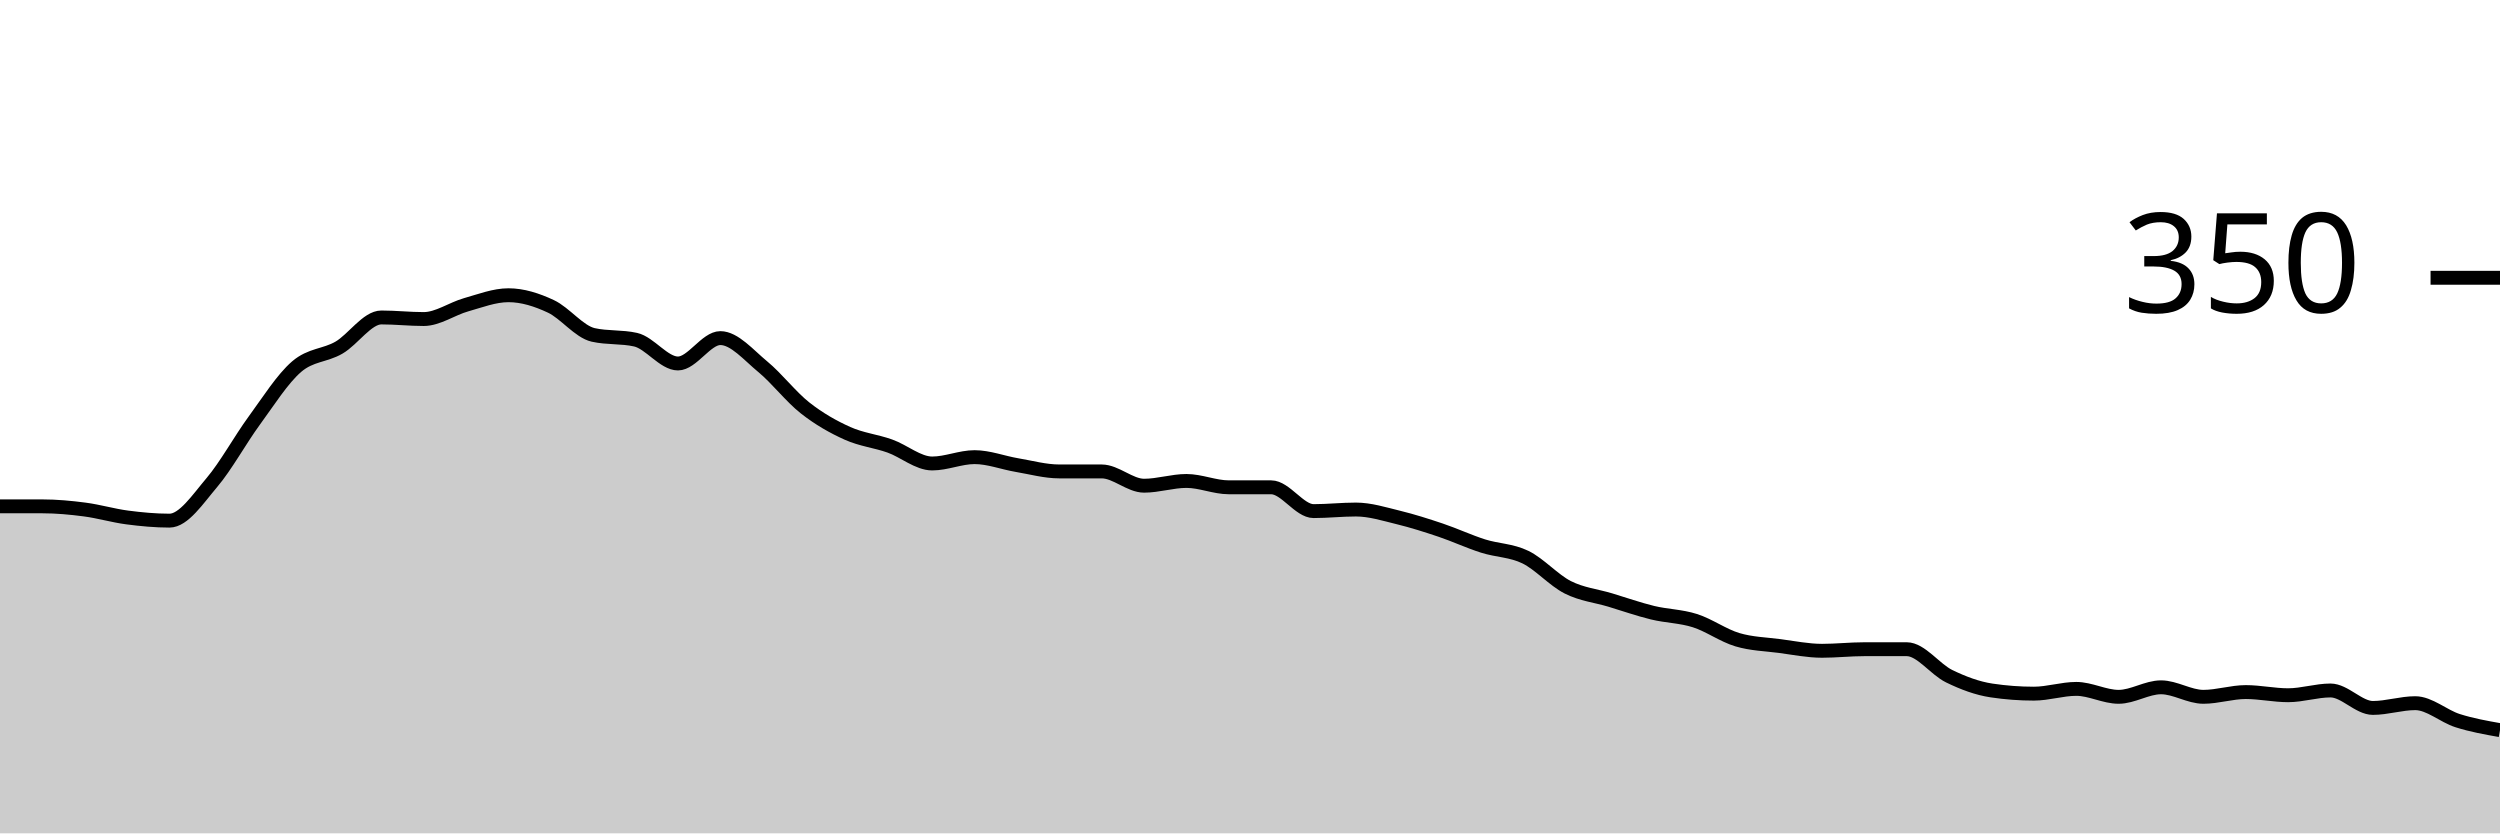
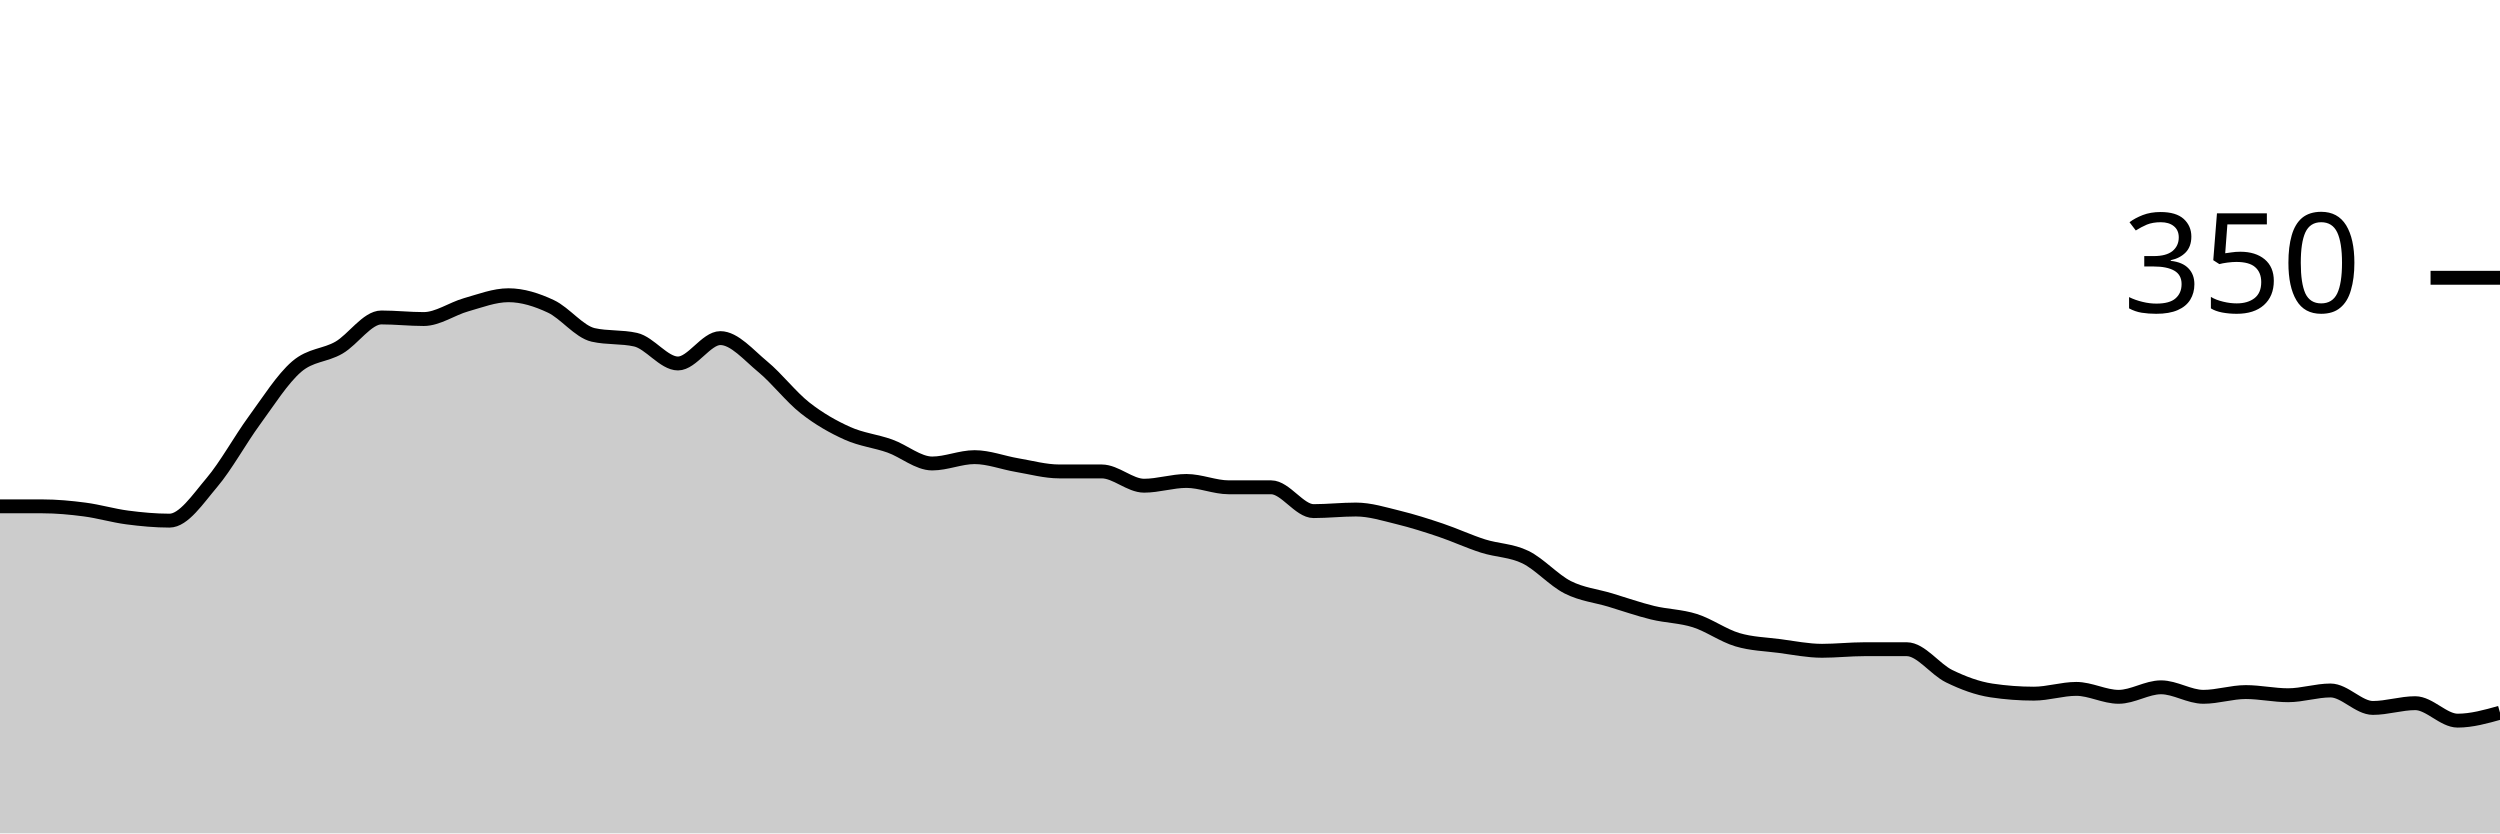
<svg xmlns="http://www.w3.org/2000/svg" viewBox="0 0 180 60">
  <g transform="translate(0,20)">
-     <path class="area" fill="rgba(0, 0, 0, 0.2)" d="M0,16.457C1.017,16.457,2.034,16.457,3.051,16.457C4.068,16.457,5.085,16.552,6.102,16.686C7.119,16.819,8.136,17.124,9.153,17.257C10.169,17.39,11.186,17.486,12.203,17.486C13.22,17.486,14.237,15.943,15.254,14.743C16.271,13.543,17.288,11.676,18.305,10.286C19.322,8.895,20.339,7.276,21.356,6.4C22.373,5.524,23.39,5.619,24.407,5.029C25.424,4.438,26.441,2.857,27.458,2.857C28.475,2.857,29.492,2.971,30.508,2.971C31.525,2.971,32.542,2.229,33.559,1.943C34.576,1.657,35.593,1.257,36.61,1.257C37.627,1.257,38.644,1.581,39.661,2.057C40.678,2.533,41.695,3.886,42.712,4.114C43.729,4.343,44.746,4.229,45.763,4.457C46.78,4.686,47.797,6.171,48.814,6.171C49.831,6.171,50.847,4.343,51.864,4.343C52.881,4.343,53.898,5.562,54.915,6.4C55.932,7.238,56.949,8.571,57.966,9.371C58.983,10.171,60,10.743,61.017,11.2C62.034,11.657,63.051,11.752,64.068,12.114C65.085,12.476,66.102,13.371,67.119,13.371C68.136,13.371,69.153,12.914,70.169,12.914C71.186,12.914,72.203,13.314,73.22,13.486C74.237,13.657,75.254,13.943,76.271,13.943C77.288,13.943,78.305,13.943,79.322,13.943C80.339,13.943,81.356,14.971,82.373,14.971C83.39,14.971,84.407,14.629,85.424,14.629C86.441,14.629,87.458,15.086,88.475,15.086C89.492,15.086,90.508,15.086,91.525,15.086C92.542,15.086,93.559,16.8,94.576,16.8C95.593,16.8,96.61,16.686,97.627,16.686C98.644,16.686,99.661,17.01,100.678,17.257C101.695,17.505,102.712,17.829,103.729,18.171C104.746,18.514,105.763,18.99,106.78,19.314C107.797,19.638,108.814,19.619,109.831,20.114C110.847,20.61,111.864,21.771,112.881,22.286C113.898,22.8,114.915,22.895,115.932,23.2C116.949,23.505,117.966,23.867,118.983,24.114C120,24.362,121.017,24.362,122.034,24.686C123.051,25.01,124.068,25.752,125.085,26.057C126.102,26.362,127.119,26.381,128.136,26.514C129.153,26.648,130.169,26.857,131.186,26.857C132.203,26.857,133.22,26.743,134.237,26.743C135.254,26.743,136.271,26.743,137.288,26.743C138.305,26.743,139.322,28.19,140.339,28.686C141.356,29.181,142.373,29.562,143.39,29.714C144.407,29.867,145.424,29.943,146.441,29.943C147.458,29.943,148.475,29.6,149.492,29.6C150.508,29.6,151.525,30.171,152.542,30.171C153.559,30.171,154.576,29.486,155.593,29.486C156.61,29.486,157.627,30.171,158.644,30.171C159.661,30.171,160.678,29.829,161.695,29.829C162.712,29.829,163.729,30.057,164.746,30.057C165.763,30.057,166.78,29.714,167.797,29.714C168.814,29.714,169.831,30.971,170.847,30.971C171.864,30.971,172.881,30.629,173.898,30.629C174.915,30.629,175.932,31.562,176.949,31.886C177.966,32.21,178.983,32.39,180,32.571L180,40C178.983,40,177.966,40,176.949,40C175.932,40,174.915,40,173.898,40C172.881,40,171.864,40,170.847,40C169.831,40,168.814,40,167.797,40C166.78,40,165.763,40,164.746,40C163.729,40,162.712,40,161.695,40C160.678,40,159.661,40,158.644,40C157.627,40,156.61,40,155.593,40C154.576,40,153.559,40,152.542,40C151.525,40,150.508,40,149.492,40C148.475,40,147.458,40,146.441,40C145.424,40,144.407,40,143.39,40C142.373,40,141.356,40,140.339,40C139.322,40,138.305,40,137.288,40C136.271,40,135.254,40,134.237,40C133.22,40,132.203,40,131.186,40C130.169,40,129.153,40,128.136,40C127.119,40,126.102,40,125.085,40C124.068,40,123.051,40,122.034,40C121.017,40,120,40,118.983,40C117.966,40,116.949,40,115.932,40C114.915,40,113.898,40,112.881,40C111.864,40,110.847,40,109.831,40C108.814,40,107.797,40,106.78,40C105.763,40,104.746,40,103.729,40C102.712,40,101.695,40,100.678,40C99.661,40,98.644,40,97.627,40C96.61,40,95.593,40,94.576,40C93.559,40,92.542,40,91.525,40C90.508,40,89.492,40,88.475,40C87.458,40,86.441,40,85.424,40C84.407,40,83.39,40,82.373,40C81.356,40,80.339,40,79.322,40C78.305,40,77.288,40,76.271,40C75.254,40,74.237,40,73.22,40C72.203,40,71.186,40,70.169,40C69.153,40,68.136,40,67.119,40C66.102,40,65.085,40,64.068,40C63.051,40,62.034,40,61.017,40C60,40,58.983,40,57.966,40C56.949,40,55.932,40,54.915,40C53.898,40,52.881,40,51.864,40C50.847,40,49.831,40,48.814,40C47.797,40,46.78,40,45.763,40C44.746,40,43.729,40,42.712,40C41.695,40,40.678,40,39.661,40C38.644,40,37.627,40,36.61,40C35.593,40,34.576,40,33.559,40C32.542,40,31.525,40,30.508,40C29.492,40,28.475,40,27.458,40C26.441,40,25.424,40,24.407,40C23.39,40,22.373,40,21.356,40C20.339,40,19.322,40,18.305,40C17.288,40,16.271,40,15.254,40C14.237,40,13.22,40,12.203,40C11.186,40,10.169,40,9.153,40C8.136,40,7.119,40,6.102,40C5.085,40,4.068,40,3.051,40C2.034,40,1.017,40,0,40Z" />
-     <path class="line" stroke="black" fill="none" d="M0,16.457C1.017,16.457,2.034,16.457,3.051,16.457C4.068,16.457,5.085,16.552,6.102,16.686C7.119,16.819,8.136,17.124,9.153,17.257C10.169,17.39,11.186,17.486,12.203,17.486C13.22,17.486,14.237,15.943,15.254,14.743C16.271,13.543,17.288,11.676,18.305,10.286C19.322,8.895,20.339,7.276,21.356,6.4C22.373,5.524,23.39,5.619,24.407,5.029C25.424,4.438,26.441,2.857,27.458,2.857C28.475,2.857,29.492,2.971,30.508,2.971C31.525,2.971,32.542,2.229,33.559,1.943C34.576,1.657,35.593,1.257,36.61,1.257C37.627,1.257,38.644,1.581,39.661,2.057C40.678,2.533,41.695,3.886,42.712,4.114C43.729,4.343,44.746,4.229,45.763,4.457C46.78,4.686,47.797,6.171,48.814,6.171C49.831,6.171,50.847,4.343,51.864,4.343C52.881,4.343,53.898,5.562,54.915,6.4C55.932,7.238,56.949,8.571,57.966,9.371C58.983,10.171,60,10.743,61.017,11.2C62.034,11.657,63.051,11.752,64.068,12.114C65.085,12.476,66.102,13.371,67.119,13.371C68.136,13.371,69.153,12.914,70.169,12.914C71.186,12.914,72.203,13.314,73.22,13.486C74.237,13.657,75.254,13.943,76.271,13.943C77.288,13.943,78.305,13.943,79.322,13.943C80.339,13.943,81.356,14.971,82.373,14.971C83.39,14.971,84.407,14.629,85.424,14.629C86.441,14.629,87.458,15.086,88.475,15.086C89.492,15.086,90.508,15.086,91.525,15.086C92.542,15.086,93.559,16.8,94.576,16.8C95.593,16.8,96.61,16.686,97.627,16.686C98.644,16.686,99.661,17.01,100.678,17.257C101.695,17.505,102.712,17.829,103.729,18.171C104.746,18.514,105.763,18.99,106.78,19.314C107.797,19.638,108.814,19.619,109.831,20.114C110.847,20.61,111.864,21.771,112.881,22.286C113.898,22.8,114.915,22.895,115.932,23.2C116.949,23.505,117.966,23.867,118.983,24.114C120,24.362,121.017,24.362,122.034,24.686C123.051,25.01,124.068,25.752,125.085,26.057C126.102,26.362,127.119,26.381,128.136,26.514C129.153,26.648,130.169,26.857,131.186,26.857C132.203,26.857,133.22,26.743,134.237,26.743C135.254,26.743,136.271,26.743,137.288,26.743C138.305,26.743,139.322,28.19,140.339,28.686C141.356,29.181,142.373,29.562,143.39,29.714C144.407,29.867,145.424,29.943,146.441,29.943C147.458,29.943,148.475,29.6,149.492,29.6C150.508,29.6,151.525,30.171,152.542,30.171C153.559,30.171,154.576,29.486,155.593,29.486C156.61,29.486,157.627,30.171,158.644,30.171C159.661,30.171,160.678,29.829,161.695,29.829C162.712,29.829,163.729,30.057,164.746,30.057C165.763,30.057,166.78,29.714,167.797,29.714C168.814,29.714,169.831,30.971,170.847,30.971C171.864,30.971,172.881,30.629,173.898,30.629C174.915,30.629,175.932,31.562,176.949,31.886C177.966,32.21,178.983,32.39,180,32.571" />
+     <path class="area" fill="rgba(0, 0, 0, 0.2)" d="M0,16.457C1.017,16.457,2.034,16.457,3.051,16.457C4.068,16.457,5.085,16.552,6.102,16.686C7.119,16.819,8.136,17.124,9.153,17.257C10.169,17.39,11.186,17.486,12.203,17.486C13.22,17.486,14.237,15.943,15.254,14.743C16.271,13.543,17.288,11.676,18.305,10.286C19.322,8.895,20.339,7.276,21.356,6.4C22.373,5.524,23.39,5.619,24.407,5.029C25.424,4.438,26.441,2.857,27.458,2.857C28.475,2.857,29.492,2.971,30.508,2.971C31.525,2.971,32.542,2.229,33.559,1.943C34.576,1.657,35.593,1.257,36.61,1.257C37.627,1.257,38.644,1.581,39.661,2.057C40.678,2.533,41.695,3.886,42.712,4.114C43.729,4.343,44.746,4.229,45.763,4.457C46.78,4.686,47.797,6.171,48.814,6.171C49.831,6.171,50.847,4.343,51.864,4.343C52.881,4.343,53.898,5.562,54.915,6.4C55.932,7.238,56.949,8.571,57.966,9.371C58.983,10.171,60,10.743,61.017,11.2C62.034,11.657,63.051,11.752,64.068,12.114C65.085,12.476,66.102,13.371,67.119,13.371C68.136,13.371,69.153,12.914,70.169,12.914C71.186,12.914,72.203,13.314,73.22,13.486C74.237,13.657,75.254,13.943,76.271,13.943C77.288,13.943,78.305,13.943,79.322,13.943C80.339,13.943,81.356,14.971,82.373,14.971C83.39,14.971,84.407,14.629,85.424,14.629C86.441,14.629,87.458,15.086,88.475,15.086C89.492,15.086,90.508,15.086,91.525,15.086C92.542,15.086,93.559,16.8,94.576,16.8C95.593,16.8,96.61,16.686,97.627,16.686C98.644,16.686,99.661,17.01,100.678,17.257C101.695,17.505,102.712,17.829,103.729,18.171C104.746,18.514,105.763,18.99,106.78,19.314C107.797,19.638,108.814,19.619,109.831,20.114C110.847,20.61,111.864,21.771,112.881,22.286C113.898,22.8,114.915,22.895,115.932,23.2C116.949,23.505,117.966,23.867,118.983,24.114C120,24.362,121.017,24.362,122.034,24.686C123.051,25.01,124.068,25.752,125.085,26.057C126.102,26.362,127.119,26.381,128.136,26.514C129.153,26.648,130.169,26.857,131.186,26.857C132.203,26.857,133.22,26.743,134.237,26.743C135.254,26.743,136.271,26.743,137.288,26.743C138.305,26.743,139.322,28.19,140.339,28.686C141.356,29.181,142.373,29.562,143.39,29.714C144.407,29.867,145.424,29.943,146.441,29.943C147.458,29.943,148.475,29.6,149.492,29.6C150.508,29.6,151.525,30.171,152.542,30.171C153.559,30.171,154.576,29.486,155.593,29.486C156.61,29.486,157.627,30.171,158.644,30.171C159.661,30.171,160.678,29.829,161.695,29.829C162.712,29.829,163.729,30.057,164.746,30.057C165.763,30.057,166.78,29.714,167.797,29.714C168.814,29.714,169.831,30.971,170.847,30.971C171.864,30.971,172.881,30.629,173.898,30.629C174.915,30.629,175.932,31.886,176.949,31.886C177.966,31.886,178.983,31.6,180,31.314L180,40C178.983,40,177.966,40,176.949,40C175.932,40,174.915,40,173.898,40C172.881,40,171.864,40,170.847,40C169.831,40,168.814,40,167.797,40C166.78,40,165.763,40,164.746,40C163.729,40,162.712,40,161.695,40C160.678,40,159.661,40,158.644,40C157.627,40,156.61,40,155.593,40C154.576,40,153.559,40,152.542,40C151.525,40,150.508,40,149.492,40C148.475,40,147.458,40,146.441,40C145.424,40,144.407,40,143.39,40C142.373,40,141.356,40,140.339,40C139.322,40,138.305,40,137.288,40C136.271,40,135.254,40,134.237,40C133.22,40,132.203,40,131.186,40C130.169,40,129.153,40,128.136,40C127.119,40,126.102,40,125.085,40C124.068,40,123.051,40,122.034,40C121.017,40,120,40,118.983,40C117.966,40,116.949,40,115.932,40C114.915,40,113.898,40,112.881,40C111.864,40,110.847,40,109.831,40C108.814,40,107.797,40,106.78,40C105.763,40,104.746,40,103.729,40C102.712,40,101.695,40,100.678,40C99.661,40,98.644,40,97.627,40C96.61,40,95.593,40,94.576,40C93.559,40,92.542,40,91.525,40C90.508,40,89.492,40,88.475,40C87.458,40,86.441,40,85.424,40C84.407,40,83.39,40,82.373,40C81.356,40,80.339,40,79.322,40C78.305,40,77.288,40,76.271,40C75.254,40,74.237,40,73.22,40C72.203,40,71.186,40,70.169,40C69.153,40,68.136,40,67.119,40C66.102,40,65.085,40,64.068,40C63.051,40,62.034,40,61.017,40C60,40,58.983,40,57.966,40C56.949,40,55.932,40,54.915,40C53.898,40,52.881,40,51.864,40C50.847,40,49.831,40,48.814,40C47.797,40,46.78,40,45.763,40C44.746,40,43.729,40,42.712,40C41.695,40,40.678,40,39.661,40C38.644,40,37.627,40,36.61,40C35.593,40,34.576,40,33.559,40C32.542,40,31.525,40,30.508,40C29.492,40,28.475,40,27.458,40C26.441,40,25.424,40,24.407,40C23.39,40,22.373,40,21.356,40C20.339,40,19.322,40,18.305,40C17.288,40,16.271,40,15.254,40C14.237,40,13.22,40,12.203,40C11.186,40,10.169,40,9.153,40C8.136,40,7.119,40,6.102,40C5.085,40,4.068,40,3.051,40C2.034,40,1.017,40,0,40Z" />
+     <path class="line" stroke="black" fill="none" d="M0,16.457C1.017,16.457,2.034,16.457,3.051,16.457C4.068,16.457,5.085,16.552,6.102,16.686C7.119,16.819,8.136,17.124,9.153,17.257C10.169,17.39,11.186,17.486,12.203,17.486C13.22,17.486,14.237,15.943,15.254,14.743C16.271,13.543,17.288,11.676,18.305,10.286C19.322,8.895,20.339,7.276,21.356,6.4C22.373,5.524,23.39,5.619,24.407,5.029C25.424,4.438,26.441,2.857,27.458,2.857C28.475,2.857,29.492,2.971,30.508,2.971C31.525,2.971,32.542,2.229,33.559,1.943C34.576,1.657,35.593,1.257,36.61,1.257C37.627,1.257,38.644,1.581,39.661,2.057C40.678,2.533,41.695,3.886,42.712,4.114C43.729,4.343,44.746,4.229,45.763,4.457C46.78,4.686,47.797,6.171,48.814,6.171C49.831,6.171,50.847,4.343,51.864,4.343C52.881,4.343,53.898,5.562,54.915,6.4C55.932,7.238,56.949,8.571,57.966,9.371C58.983,10.171,60,10.743,61.017,11.2C62.034,11.657,63.051,11.752,64.068,12.114C65.085,12.476,66.102,13.371,67.119,13.371C68.136,13.371,69.153,12.914,70.169,12.914C71.186,12.914,72.203,13.314,73.22,13.486C74.237,13.657,75.254,13.943,76.271,13.943C77.288,13.943,78.305,13.943,79.322,13.943C80.339,13.943,81.356,14.971,82.373,14.971C83.39,14.971,84.407,14.629,85.424,14.629C86.441,14.629,87.458,15.086,88.475,15.086C89.492,15.086,90.508,15.086,91.525,15.086C92.542,15.086,93.559,16.8,94.576,16.8C95.593,16.8,96.61,16.686,97.627,16.686C98.644,16.686,99.661,17.01,100.678,17.257C101.695,17.505,102.712,17.829,103.729,18.171C104.746,18.514,105.763,18.99,106.78,19.314C107.797,19.638,108.814,19.619,109.831,20.114C110.847,20.61,111.864,21.771,112.881,22.286C113.898,22.8,114.915,22.895,115.932,23.2C116.949,23.505,117.966,23.867,118.983,24.114C120,24.362,121.017,24.362,122.034,24.686C123.051,25.01,124.068,25.752,125.085,26.057C126.102,26.362,127.119,26.381,128.136,26.514C129.153,26.648,130.169,26.857,131.186,26.857C132.203,26.857,133.22,26.743,134.237,26.743C135.254,26.743,136.271,26.743,137.288,26.743C138.305,26.743,139.322,28.19,140.339,28.686C141.356,29.181,142.373,29.562,143.39,29.714C144.407,29.867,145.424,29.943,146.441,29.943C147.458,29.943,148.475,29.6,149.492,29.6C150.508,29.6,151.525,30.171,152.542,30.171C153.559,30.171,154.576,29.486,155.593,29.486C156.61,29.486,157.627,30.171,158.644,30.171C159.661,30.171,160.678,29.829,161.695,29.829C162.712,29.829,163.729,30.057,164.746,30.057C165.763,30.057,166.78,29.714,167.797,29.714C168.814,29.714,169.831,30.971,170.847,30.971C171.864,30.971,172.881,30.629,173.898,30.629C174.915,30.629,175.932,31.886,176.949,31.886C177.966,31.886,178.983,31.6,180,31.314" />
    <path class="axis-ceiling" stroke-width="1" stroke="black" fill="none" d="M175,0L180,0" />
    <text class="axis-ceiling-label" font-family="sans-serif" text-anchor="end" font-size="10px" x="170" y="2.5">350</text>
  </g>
</svg>
